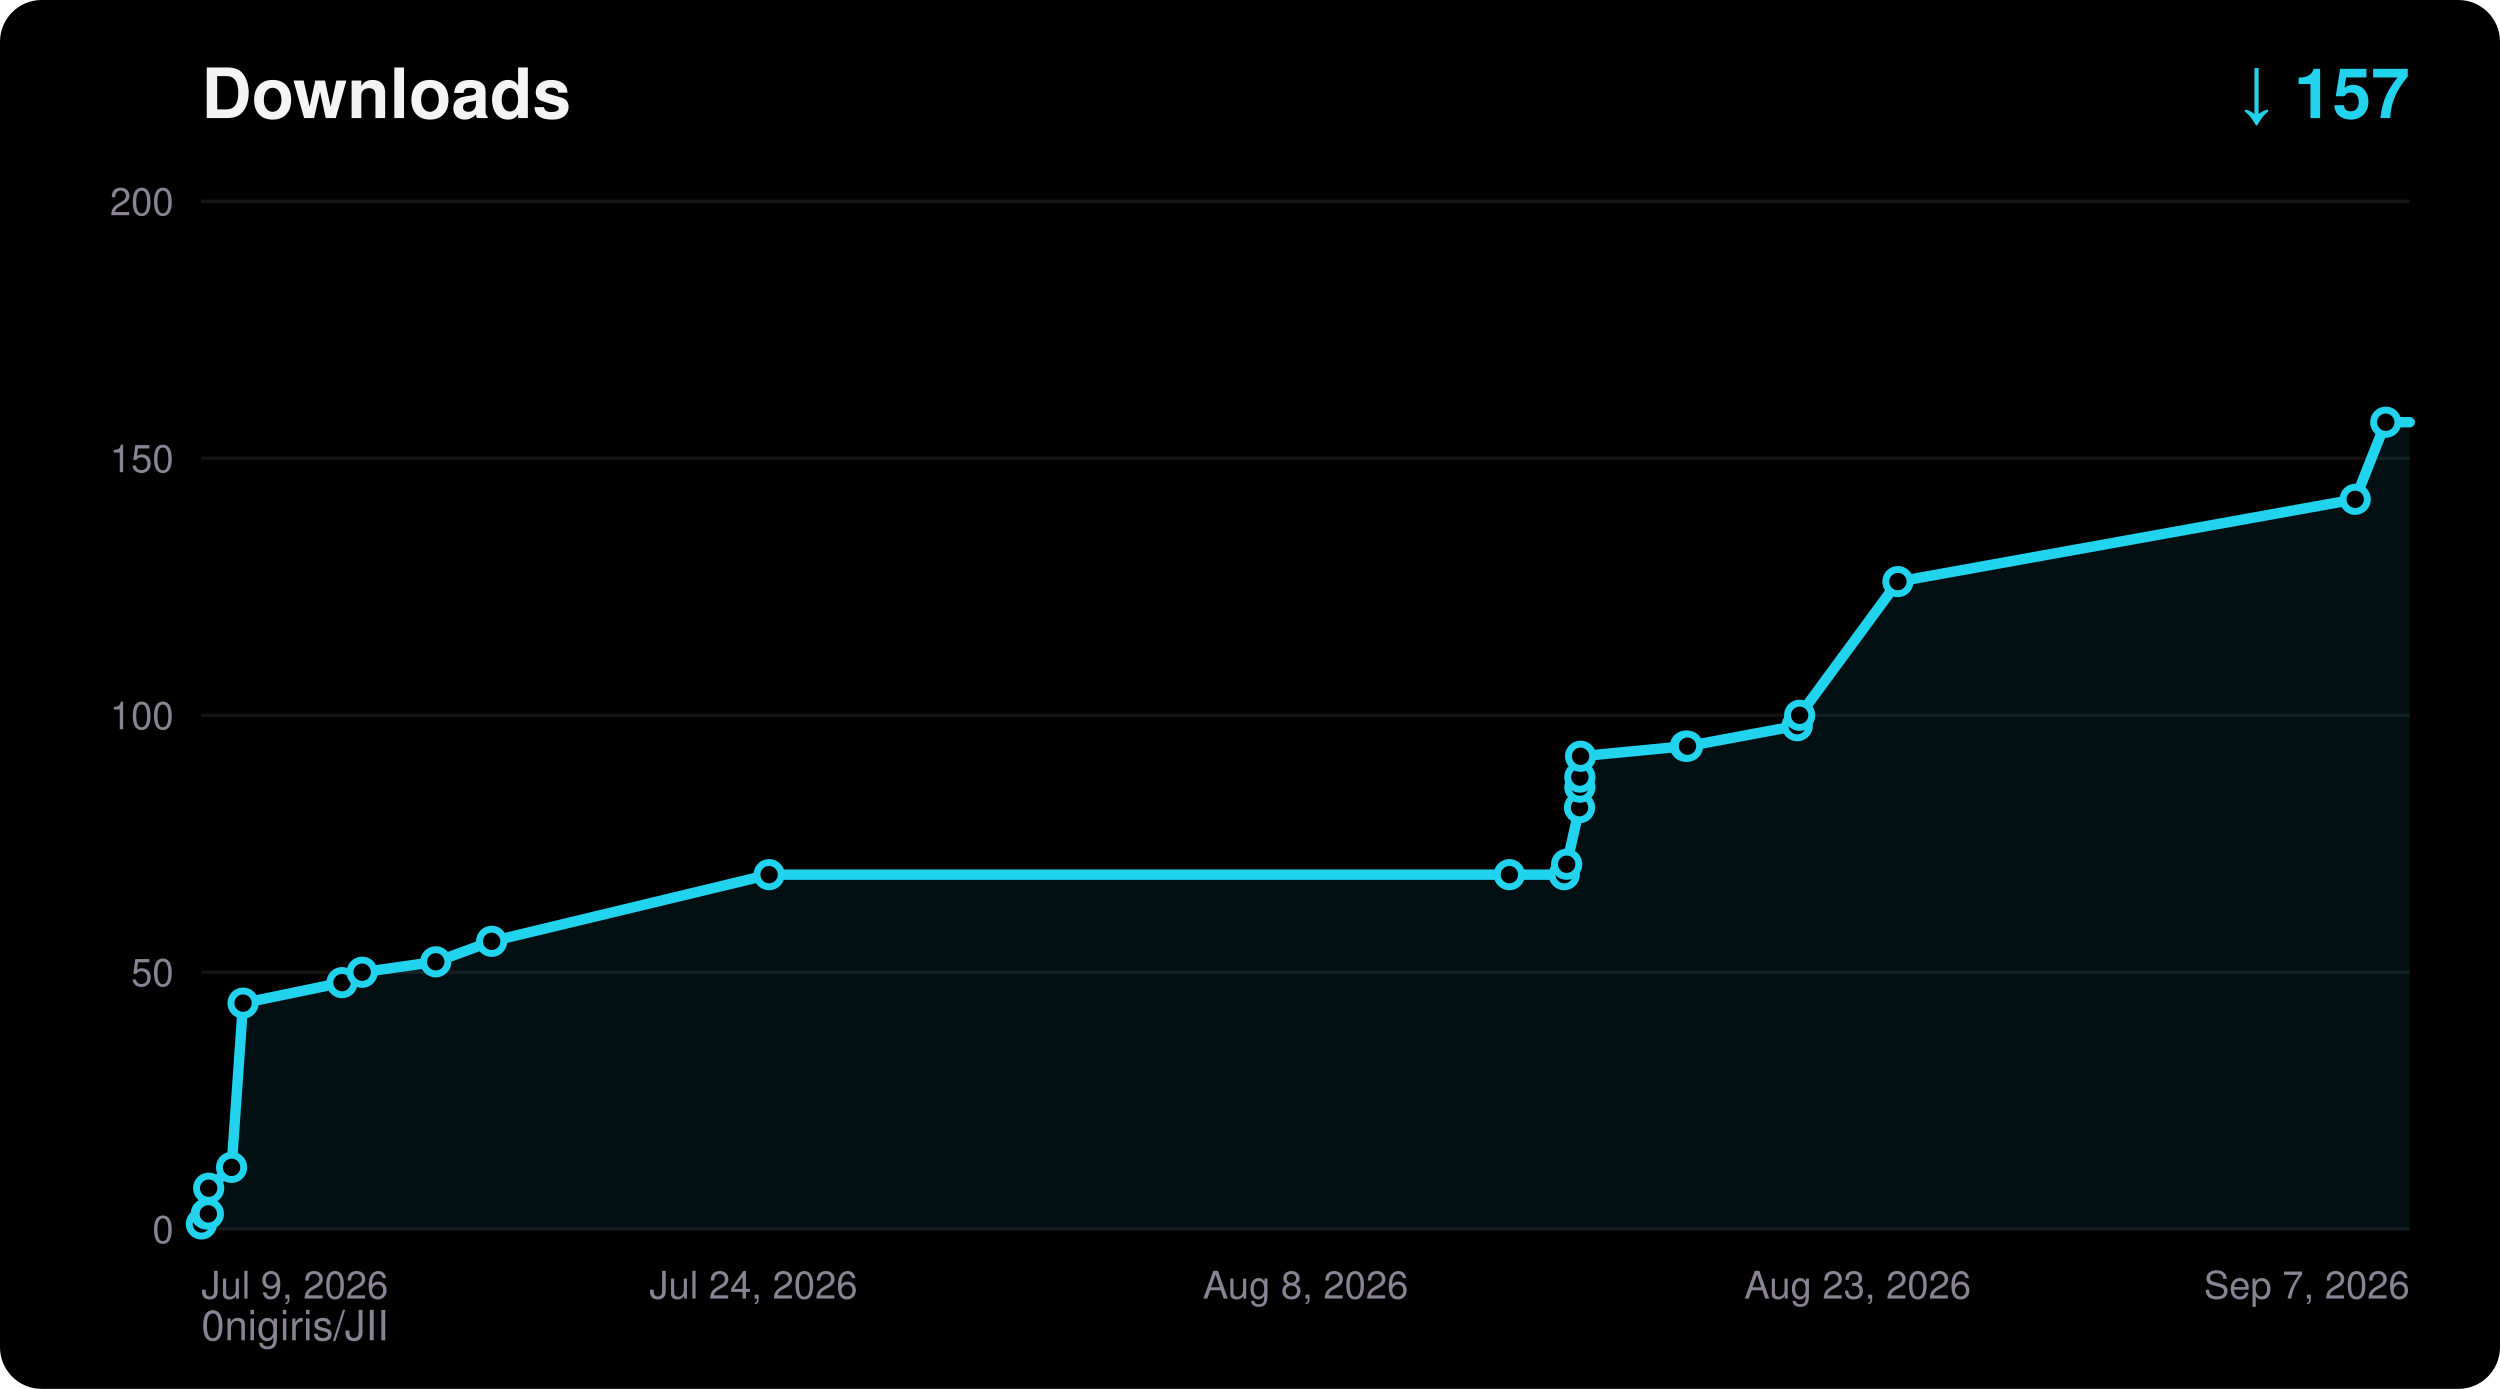
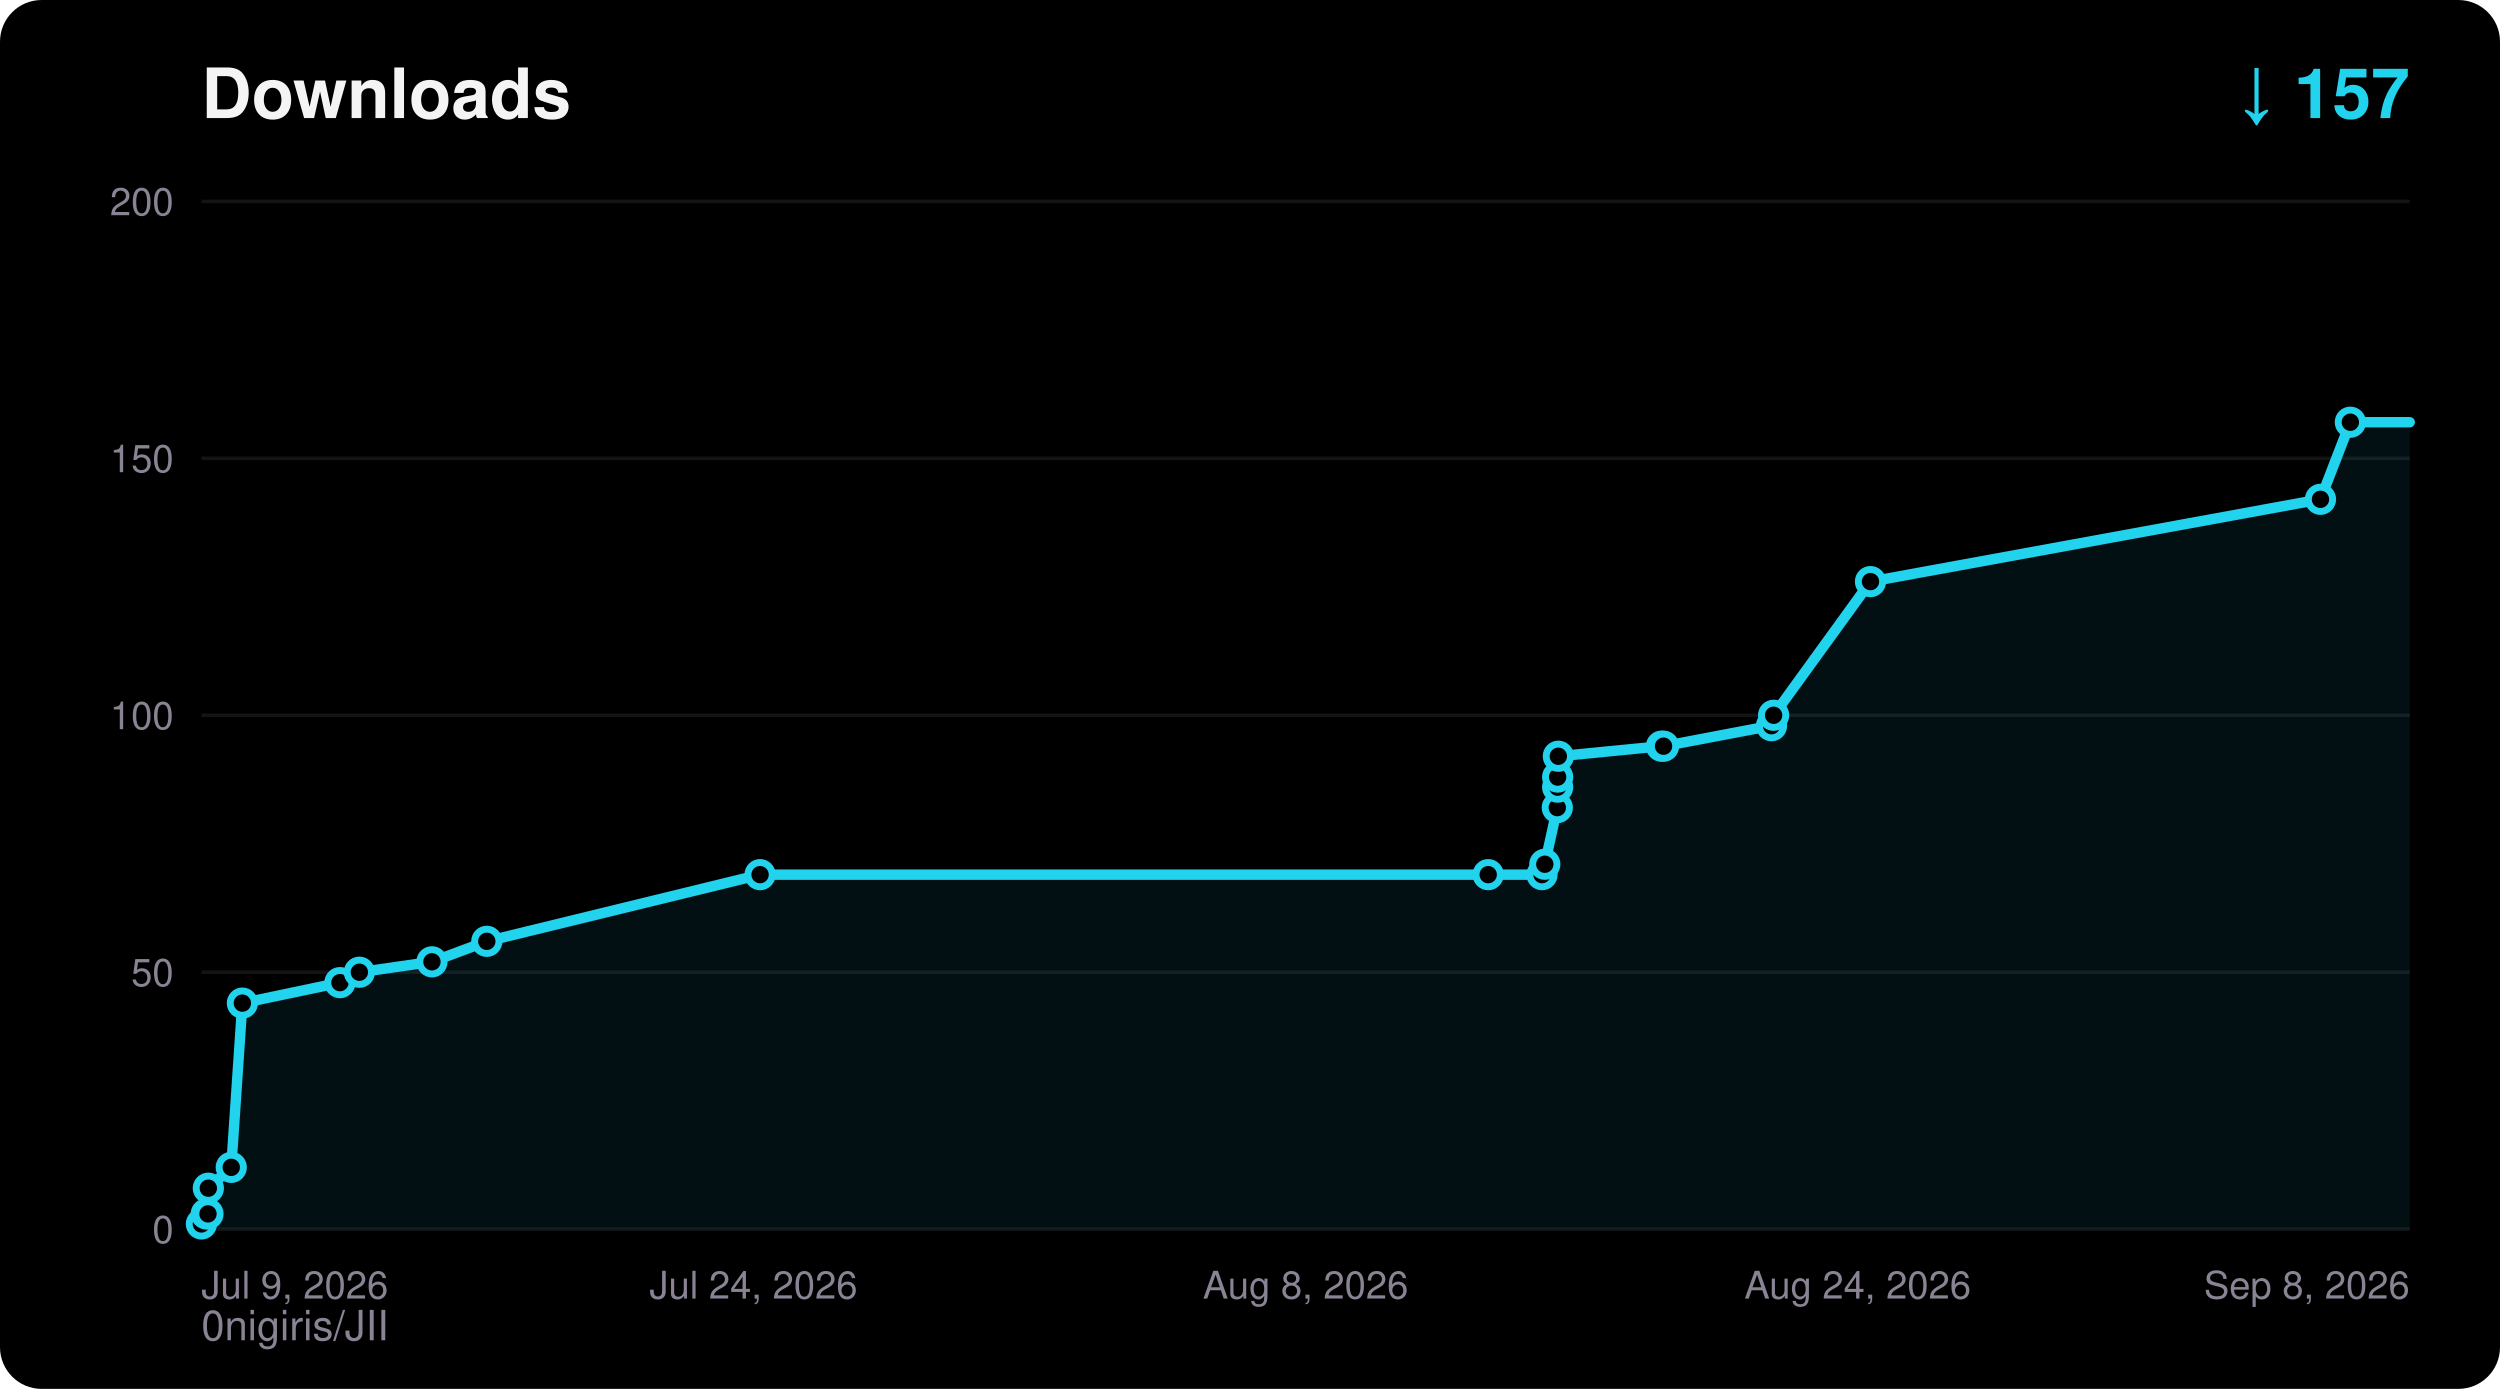
<svg xmlns="http://www.w3.org/2000/svg" width="720" height="400" viewBox="0 0 720 400" font-family="ui-sans-serif,Segoe UI,Helvetica,Arial,sans-serif">
  <rect width="720" height="400" rx="12" fill="#000000" />
  <text x="58" y="34" fill="#F5F4F5" font-size="20" font-weight="700">Downloads</text>
  <text x="694" y="34" fill="#22D3EE" font-size="20" font-weight="700" text-anchor="end">↓ 157</text>
  <text x="58" y="386" fill="#8A8394" font-size="12">0nigiris/JII</text>
  <line x1="58" y1="354.0" x2="694" y2="354.0" stroke="#FFFFFF14" stroke-width="1" />
  <text x="50" y="358.0" fill="#8A8394" font-size="11" text-anchor="end">0</text>
  <line x1="58" y1="280.0" x2="694" y2="280.0" stroke="#FFFFFF14" stroke-width="1" />
  <text x="50" y="284.0" fill="#8A8394" font-size="11" text-anchor="end">50</text>
  <line x1="58" y1="206.0" x2="694" y2="206.0" stroke="#FFFFFF14" stroke-width="1" />
  <text x="50" y="210.0" fill="#8A8394" font-size="11" text-anchor="end">100</text>
  <line x1="58" y1="132.0" x2="694" y2="132.0" stroke="#FFFFFF14" stroke-width="1" />
  <text x="50" y="136.0" fill="#8A8394" font-size="11" text-anchor="end">150</text>
  <line x1="58" y1="58.0" x2="694" y2="58.0" stroke="#FFFFFF14" stroke-width="1" />
  <text x="50" y="62.0" fill="#8A8394" font-size="11" text-anchor="end">200</text>
  <text x="58.0" y="374.0" fill="#8A8394" font-size="11" text-anchor="start">Jul 9, 2026</text>
  <text x="217.0" y="374.0" fill="#8A8394" font-size="11" text-anchor="middle">Jul 24, 2026</text>
  <text x="376.0" y="374.0" fill="#8A8394" font-size="11" text-anchor="middle">Aug 8, 2026</text>
-   <text x="535.0" y="374.0" fill="#8A8394" font-size="11" text-anchor="middle">Aug 23, 2026</text>
-   <text x="694.0" y="374.0" fill="#8A8394" font-size="11" text-anchor="end">Sep 7, 2026</text>
-   <polygon points="58.0,354.0 58.0,352.5 59.4,349.6 60.0,349.6 60.1,342.2 66.7,336.2 70.0,288.9 98.5,283.0 104.3,280.0 125.5,277.0 141.6,271.1 221.5,251.9 434.7,251.9 450.5,251.9 451.2,248.9 454.9,232.6 455.0,226.7 455.0,223.8 455.2,217.8 485.4,214.9 486.0,214.9 517.6,209.0 518.3,206.0 546.6,167.5 678.3,143.8 687.1,121.6 694.0,121.6 694.0,354.0" fill="#22D3EE" fill-opacity="0.08" />
-   <polyline points="58.0,352.5 59.4,349.6 60.0,349.6 60.1,342.2 66.7,336.2 70.0,288.9 98.5,283.0 104.3,280.0 125.5,277.0 141.6,271.1 221.5,251.9 434.7,251.9 450.5,251.9 451.2,248.9 454.9,232.6 455.0,226.7 455.0,223.8 455.2,217.8 485.4,214.9 486.0,214.9 517.6,209.0 518.3,206.0 546.6,167.5 678.3,143.8 687.1,121.6 694.0,121.6" fill="none" stroke="#22D3EE" stroke-width="3" stroke-linejoin="round" stroke-linecap="round" />
+   <text x="535.0" y="374.0" fill="#8A8394" font-size="11" text-anchor="middle">Aug 24, 2026</text>
+   <text x="694.0" y="374.0" fill="#8A8394" font-size="11" text-anchor="end">Sep 8, 2026</text>
+   <polygon points="58.0,354.0 58.0,352.5 59.4,349.6 59.9,349.6 60.0,342.2 66.6,336.2 69.8,288.9 97.9,283.0 103.5,280.0 124.4,277.0 140.2,271.1 218.9,251.9 428.6,251.9 444.1,251.9 444.9,248.9 448.5,232.6 448.6,226.7 448.6,223.8 448.8,217.8 478.5,214.9 479.1,214.9 510.2,209.0 510.8,206.0 538.7,167.5 668.3,143.8 676.9,121.6 694.0,121.6 694.0,354.0" fill="#22D3EE" fill-opacity="0.08" />
+   <polyline points="58.0,352.5 59.4,349.6 59.9,349.6 60.0,342.2 66.6,336.2 69.8,288.9 97.9,283.0 103.5,280.0 124.4,277.0 140.2,271.1 218.9,251.9 428.6,251.9 444.1,251.9 444.9,248.9 448.5,232.6 448.6,226.7 448.6,223.8 448.8,217.8 478.5,214.9 479.1,214.9 510.2,209.0 510.8,206.0 538.7,167.5 668.3,143.8 676.9,121.6 694.0,121.6" fill="none" stroke="#22D3EE" stroke-width="3" stroke-linejoin="round" stroke-linecap="round" />
  <circle cx="58.0" cy="352.5" r="3.5" fill="#000000" stroke="#22D3EE" stroke-width="2" />
  <circle cx="59.4" cy="349.6" r="3.5" fill="#000000" stroke="#22D3EE" stroke-width="2" />
-   <circle cx="60.0" cy="349.6" r="3.5" fill="#000000" stroke="#22D3EE" stroke-width="2" />
-   <circle cx="60.1" cy="342.2" r="3.5" fill="#000000" stroke="#22D3EE" stroke-width="2" />
-   <circle cx="66.7" cy="336.2" r="3.5" fill="#000000" stroke="#22D3EE" stroke-width="2" />
-   <circle cx="70.0" cy="288.9" r="3.5" fill="#000000" stroke="#22D3EE" stroke-width="2" />
-   <circle cx="98.5" cy="283.0" r="3.5" fill="#000000" stroke="#22D3EE" stroke-width="2" />
-   <circle cx="104.3" cy="280.0" r="3.5" fill="#000000" stroke="#22D3EE" stroke-width="2" />
-   <circle cx="125.5" cy="277.0" r="3.5" fill="#000000" stroke="#22D3EE" stroke-width="2" />
-   <circle cx="141.6" cy="271.1" r="3.5" fill="#000000" stroke="#22D3EE" stroke-width="2" />
-   <circle cx="221.5" cy="251.9" r="3.5" fill="#000000" stroke="#22D3EE" stroke-width="2" />
-   <circle cx="434.7" cy="251.9" r="3.5" fill="#000000" stroke="#22D3EE" stroke-width="2" />
-   <circle cx="450.5" cy="251.9" r="3.5" fill="#000000" stroke="#22D3EE" stroke-width="2" />
-   <circle cx="451.2" cy="248.9" r="3.5" fill="#000000" stroke="#22D3EE" stroke-width="2" />
-   <circle cx="454.9" cy="232.6" r="3.5" fill="#000000" stroke="#22D3EE" stroke-width="2" />
-   <circle cx="455.0" cy="226.7" r="3.5" fill="#000000" stroke="#22D3EE" stroke-width="2" />
-   <circle cx="455.0" cy="223.8" r="3.5" fill="#000000" stroke="#22D3EE" stroke-width="2" />
-   <circle cx="455.2" cy="217.8" r="3.5" fill="#000000" stroke="#22D3EE" stroke-width="2" />
-   <circle cx="485.4" cy="214.9" r="3.5" fill="#000000" stroke="#22D3EE" stroke-width="2" />
-   <circle cx="486.0" cy="214.9" r="3.5" fill="#000000" stroke="#22D3EE" stroke-width="2" />
-   <circle cx="517.6" cy="209.0" r="3.5" fill="#000000" stroke="#22D3EE" stroke-width="2" />
-   <circle cx="518.3" cy="206.0" r="3.5" fill="#000000" stroke="#22D3EE" stroke-width="2" />
-   <circle cx="546.6" cy="167.5" r="3.5" fill="#000000" stroke="#22D3EE" stroke-width="2" />
-   <circle cx="678.3" cy="143.8" r="3.5" fill="#000000" stroke="#22D3EE" stroke-width="2" />
-   <circle cx="687.1" cy="121.6" r="3.5" fill="#000000" stroke="#22D3EE" stroke-width="2" />
+   <circle cx="59.9" cy="349.6" r="3.5" fill="#000000" stroke="#22D3EE" stroke-width="2" />
+   <circle cx="60.0" cy="342.2" r="3.5" fill="#000000" stroke="#22D3EE" stroke-width="2" />
+   <circle cx="66.6" cy="336.2" r="3.5" fill="#000000" stroke="#22D3EE" stroke-width="2" />
+   <circle cx="69.8" cy="288.9" r="3.5" fill="#000000" stroke="#22D3EE" stroke-width="2" />
+   <circle cx="97.9" cy="283.0" r="3.5" fill="#000000" stroke="#22D3EE" stroke-width="2" />
+   <circle cx="103.5" cy="280.0" r="3.5" fill="#000000" stroke="#22D3EE" stroke-width="2" />
+   <circle cx="124.4" cy="277.0" r="3.5" fill="#000000" stroke="#22D3EE" stroke-width="2" />
+   <circle cx="140.2" cy="271.1" r="3.5" fill="#000000" stroke="#22D3EE" stroke-width="2" />
+   <circle cx="218.9" cy="251.9" r="3.5" fill="#000000" stroke="#22D3EE" stroke-width="2" />
+   <circle cx="428.6" cy="251.9" r="3.5" fill="#000000" stroke="#22D3EE" stroke-width="2" />
+   <circle cx="444.1" cy="251.9" r="3.5" fill="#000000" stroke="#22D3EE" stroke-width="2" />
+   <circle cx="444.9" cy="248.9" r="3.5" fill="#000000" stroke="#22D3EE" stroke-width="2" />
+   <circle cx="448.5" cy="232.6" r="3.5" fill="#000000" stroke="#22D3EE" stroke-width="2" />
+   <circle cx="448.6" cy="226.7" r="3.5" fill="#000000" stroke="#22D3EE" stroke-width="2" />
+   <circle cx="448.6" cy="223.8" r="3.5" fill="#000000" stroke="#22D3EE" stroke-width="2" />
+   <circle cx="448.8" cy="217.8" r="3.5" fill="#000000" stroke="#22D3EE" stroke-width="2" />
+   <circle cx="478.5" cy="214.9" r="3.5" fill="#000000" stroke="#22D3EE" stroke-width="2" />
+   <circle cx="479.1" cy="214.9" r="3.5" fill="#000000" stroke="#22D3EE" stroke-width="2" />
+   <circle cx="510.2" cy="209.0" r="3.5" fill="#000000" stroke="#22D3EE" stroke-width="2" />
+   <circle cx="510.8" cy="206.0" r="3.5" fill="#000000" stroke="#22D3EE" stroke-width="2" />
+   <circle cx="538.7" cy="167.5" r="3.5" fill="#000000" stroke="#22D3EE" stroke-width="2" />
+   <circle cx="668.3" cy="143.8" r="3.5" fill="#000000" stroke="#22D3EE" stroke-width="2" />
+   <circle cx="676.9" cy="121.6" r="3.5" fill="#000000" stroke="#22D3EE" stroke-width="2" />
</svg>
